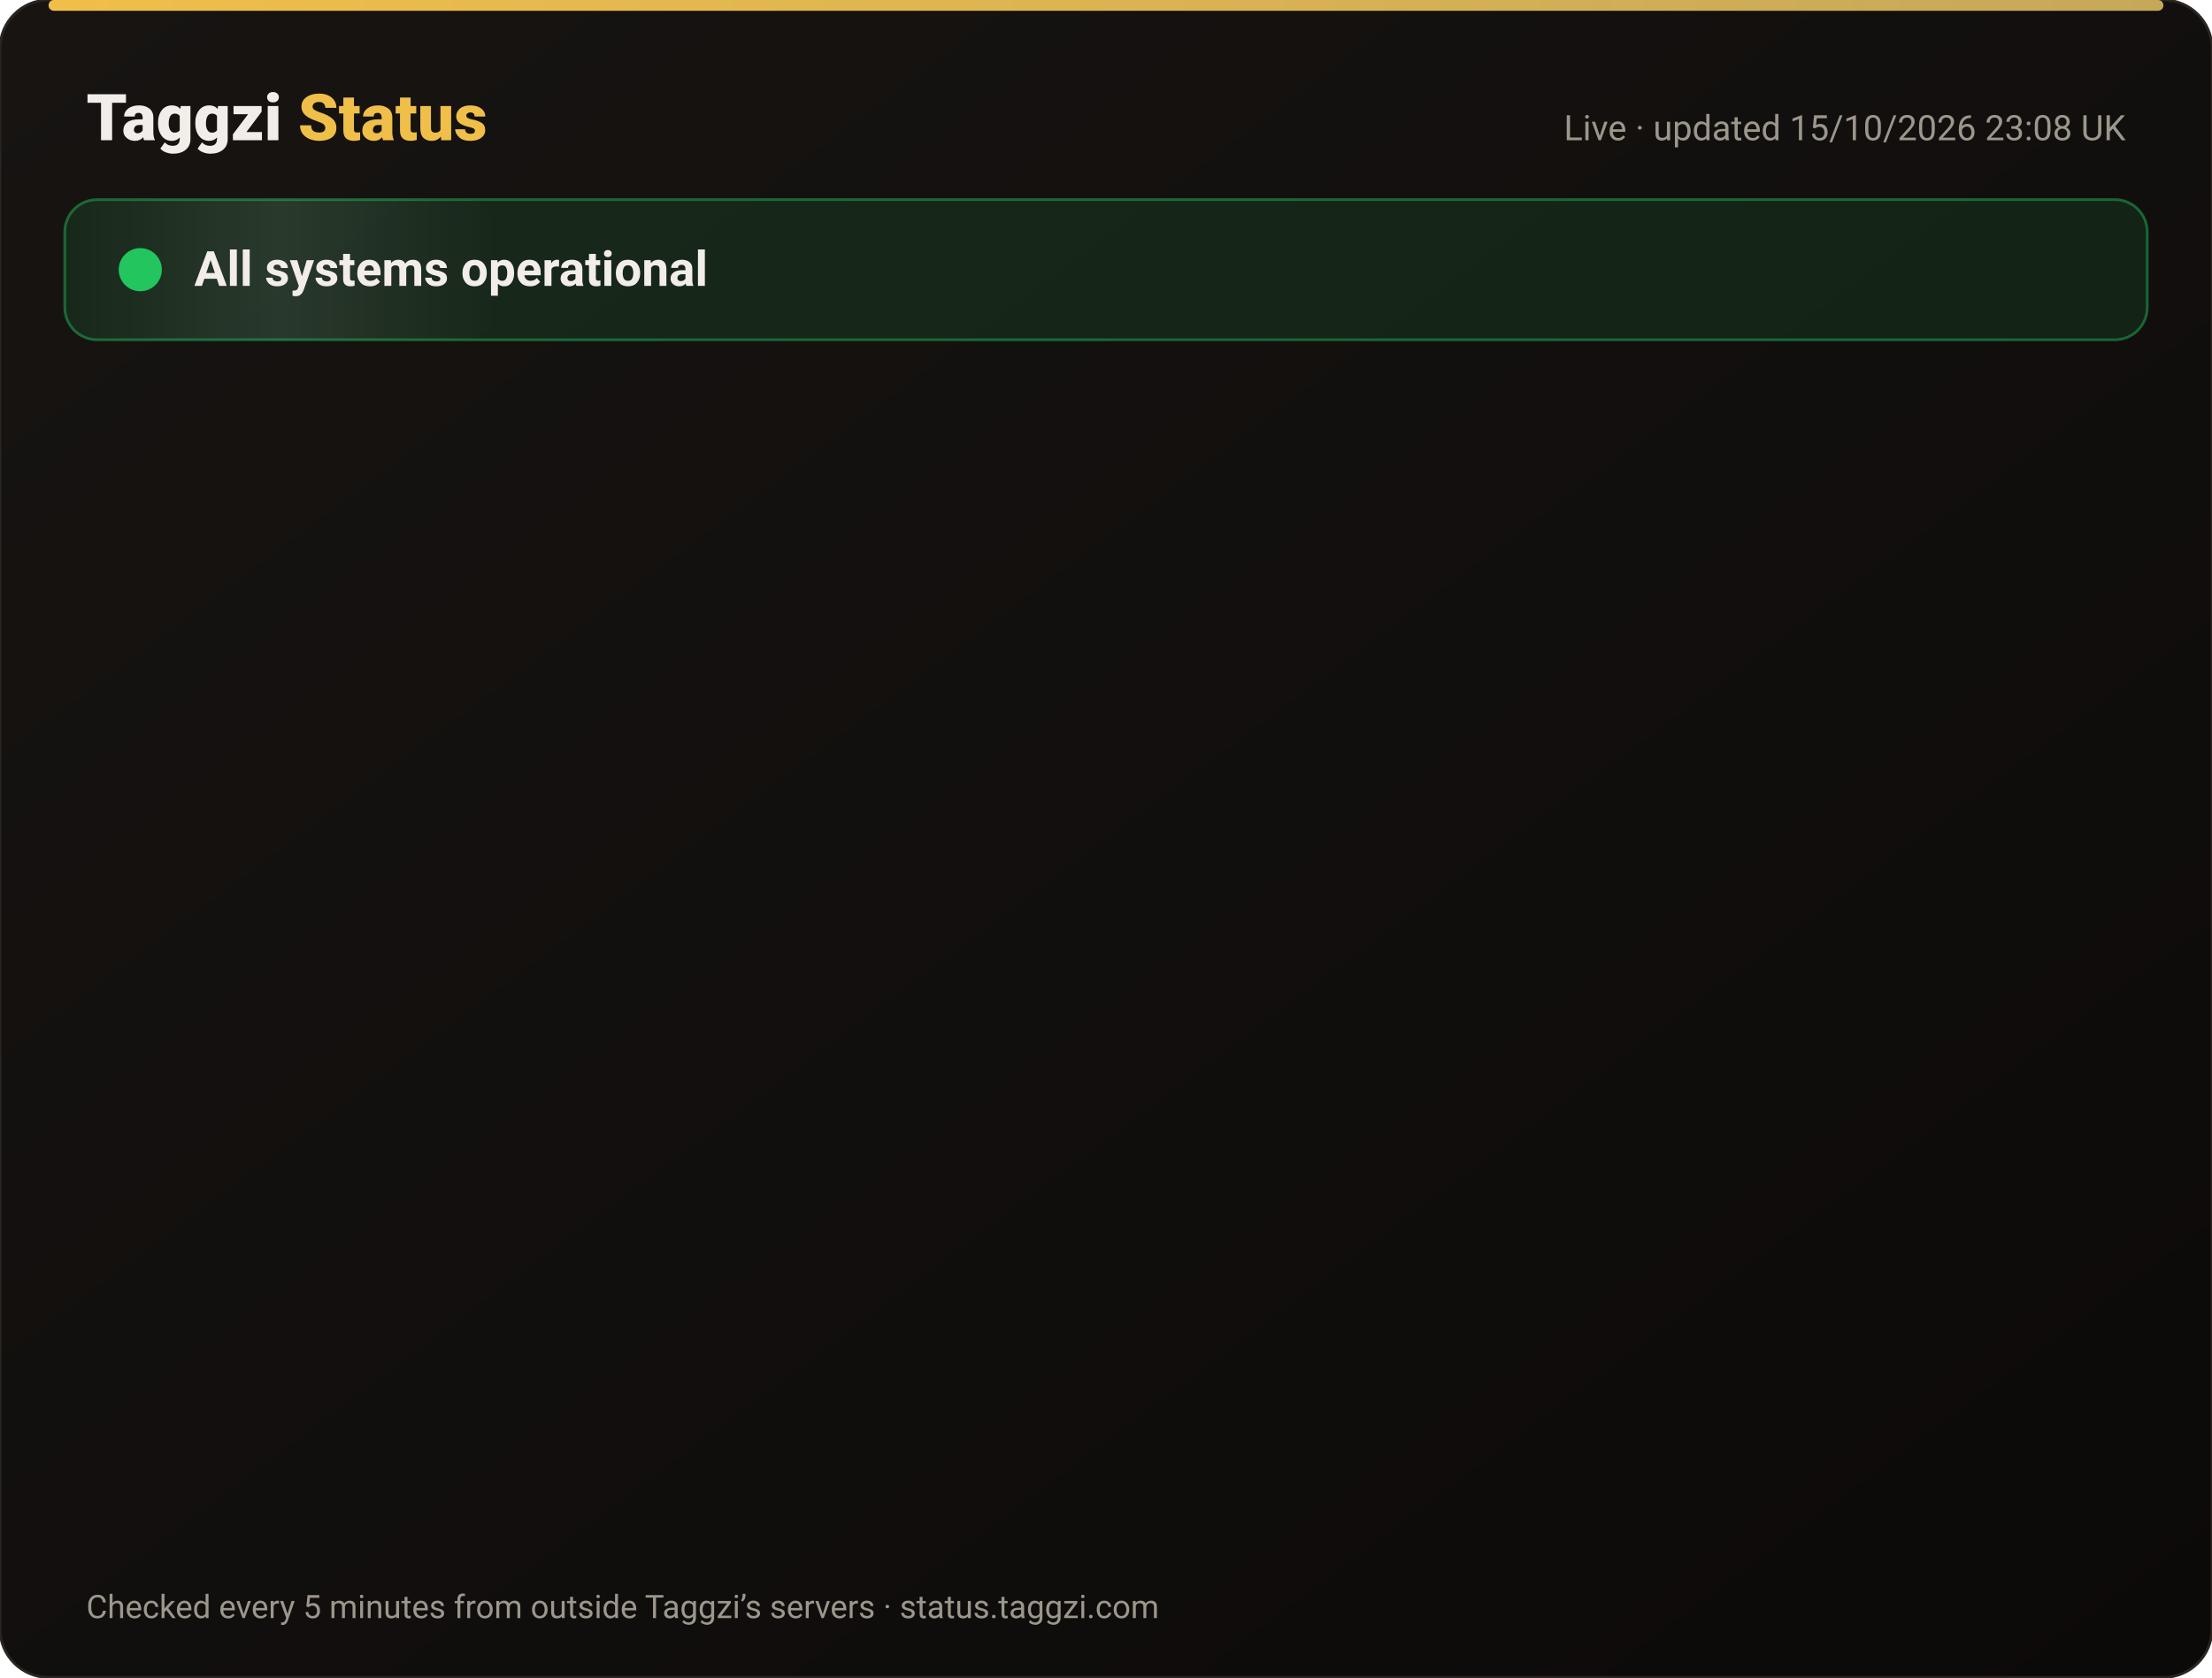
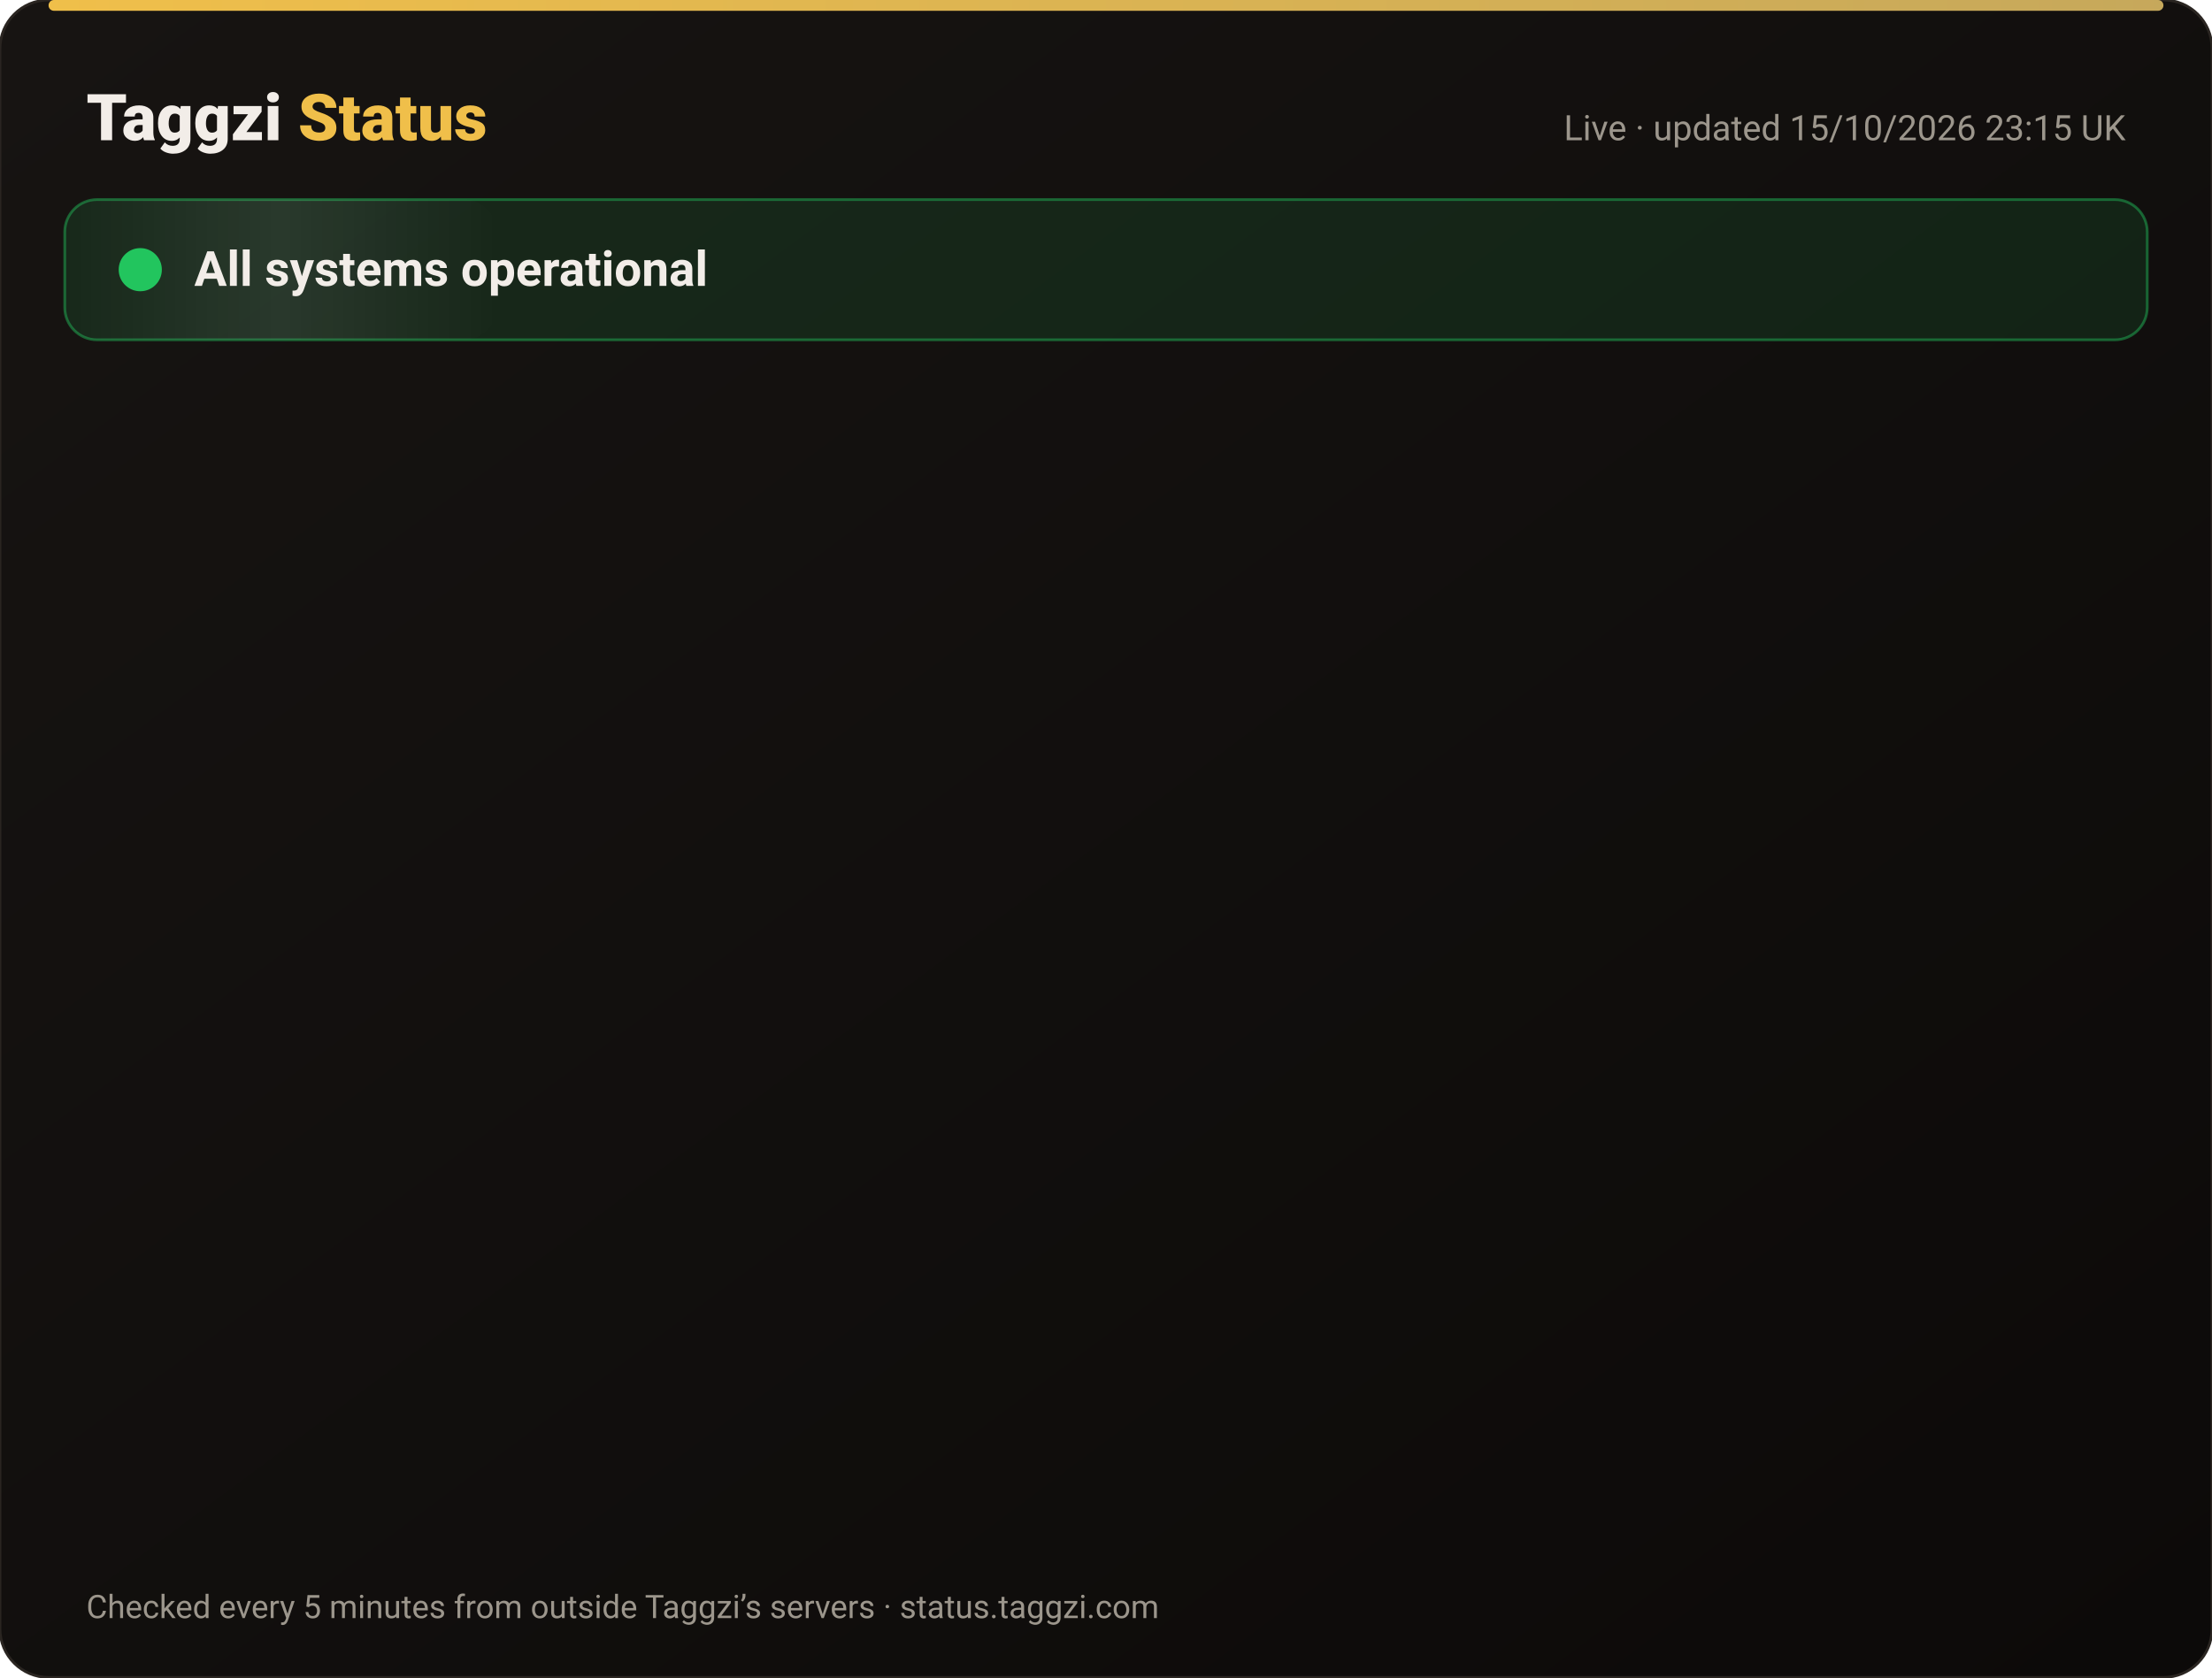
<svg xmlns="http://www.w3.org/2000/svg" width="820" height="622" viewBox="0 0 820 622" font-family="-apple-system,Segoe UI,Roboto,Helvetica,Arial,sans-serif">
  <defs>
    <linearGradient id="bg" x1="0" y1="0" x2="1" y2="1">
      <stop offset="0" stop-color="#171412" />
      <stop offset="1" stop-color="#0C0A09" />
    </linearGradient>
    <linearGradient id="gold" x1="0" x2="1">
      <stop offset="0" stop-color="#F0BF4A" />
      <stop offset="1" stop-color="#c6a85b" />
    </linearGradient>
    <linearGradient id="shine" x1="0" x2="1">
      <stop offset="0" stop-color="#fff" stop-opacity="0" />
      <stop offset=".5" stop-color="#fff" stop-opacity=".08" />
      <stop offset="1" stop-color="#fff" stop-opacity="0" />
    </linearGradient>
  </defs>
  <rect width="820" height="622" rx="18" fill="url(#bg)" stroke="#2a2521" />
  <rect x="18" y="0" width="784" height="4" rx="2" fill="url(#gold)" />
  <text x="32" y="52" font-size="24" font-weight="800" fill="#F2EDE8">Taggzi <tspan fill="#F0BF4A">Status</tspan>
  </text>
-   <text x="788" y="52" font-size="13" fill="#9C968C" text-anchor="end">Live · updated 15/10/2026 23:08 UK</text>
+   <text x="788" y="52" font-size="13" fill="#9C968C" text-anchor="end">Live · updated 15/10/2026 23:15 UK</text>
  <rect x="24" y="74" width="772" height="52" rx="12" fill="#22c55e" fill-opacity=".12" stroke="#22c55e" stroke-opacity=".45" />
  <rect x="24" y="74" width="160" height="52" rx="12" fill="url(#shine)">
    <animate attributeName="x" from="-160" to="820" dur="4s" repeatCount="indefinite" />
  </rect>
  <circle cx="52" cy="100" r="7" fill="#22c55e" />
  <circle cx="52" cy="100" r="7" fill="none" stroke="#22c55e" stroke-width="2">
    <animate attributeName="r" values="7;15;7" dur="2s" repeatCount="indefinite" />
    <animate attributeName="opacity" values=".9;0;.9" dur="2s" repeatCount="indefinite" />
  </circle>
  <text x="72" y="106" font-size="18" font-weight="700" fill="#F2EDE8">All systems operational</text>
  <g opacity="0">
    <animate attributeName="opacity" from="0" to="1" begin="0.00s" dur=".6s" fill="freeze" />
    <line x1="32" y1="188" x2="788" y2="188" stroke="#2a2521" />
    <circle cx="44" cy="166" r="6" fill="#22c55e">
      <animate attributeName="opacity" values="1;.45;1" dur="2.4s" begin="0.00s" repeatCount="indefinite" />
    </circle>
    <text x="62" y="171" font-size="15" font-weight="650" fill="#F2EDE8">Website</text>
    <text x="630" y="171" font-size="13" fill="#9C968C" text-anchor="end">100.00% uptime</text>
    <rect x="648" y="154" width="140" height="24" rx="12" fill="#22c55e" fill-opacity=".14" stroke="#22c55e" stroke-opacity=".5" />
    <text x="718" y="171" font-size="12" font-weight="700" fill="#22c55e" text-anchor="middle">Operational</text>
  </g>
  <g opacity="0">
    <animate attributeName="opacity" from="0" to="1" begin="0.15s" dur=".6s" fill="freeze" />
    <line x1="32" y1="234" x2="788" y2="234" stroke="#2a2521" />
    <circle cx="44" cy="212" r="6" fill="#22c55e">
      <animate attributeName="opacity" values="1;.45;1" dur="2.4s" begin="0.15s" repeatCount="indefinite" />
    </circle>
    <text x="62" y="217" font-size="15" font-weight="650" fill="#F2EDE8">Tag scans</text>
    <text x="630" y="217" font-size="13" fill="#9C968C" text-anchor="end">100.00% uptime</text>
    <rect x="648" y="200" width="140" height="24" rx="12" fill="#22c55e" fill-opacity=".14" stroke="#22c55e" stroke-opacity=".5" />
    <text x="718" y="217" font-size="12" font-weight="700" fill="#22c55e" text-anchor="middle">Operational</text>
  </g>
  <g opacity="0">
    <animate attributeName="opacity" from="0" to="1" begin="0.30s" dur=".6s" fill="freeze" />
    <line x1="32" y1="280" x2="788" y2="280" stroke="#2a2521" />
    <circle cx="44" cy="258" r="6" fill="#22c55e">
      <animate attributeName="opacity" values="1;.45;1" dur="2.4s" begin="0.30s" repeatCount="indefinite" />
    </circle>
    <text x="62" y="263" font-size="15" font-weight="650" fill="#F2EDE8">Manual tag lookup</text>
    <text x="630" y="263" font-size="13" fill="#9C968C" text-anchor="end">100.00% uptime</text>
    <rect x="648" y="246" width="140" height="24" rx="12" fill="#22c55e" fill-opacity=".14" stroke="#22c55e" stroke-opacity=".5" />
    <text x="718" y="263" font-size="12" font-weight="700" fill="#22c55e" text-anchor="middle">Operational</text>
  </g>
  <g opacity="0">
    <animate attributeName="opacity" from="0" to="1" begin="0.45s" dur=".6s" fill="freeze" />
    <line x1="32" y1="326" x2="788" y2="326" stroke="#2a2521" />
    <circle cx="44" cy="304" r="6" fill="#22c55e">
      <animate attributeName="opacity" values="1;.45;1" dur="2.4s" begin="0.45s" repeatCount="indefinite" />
    </circle>
    <text x="62" y="309" font-size="15" font-weight="650" fill="#F2EDE8">App &amp; login</text>
    <text x="630" y="309" font-size="13" fill="#9C968C" text-anchor="end">100.00% uptime</text>
    <rect x="648" y="292" width="140" height="24" rx="12" fill="#22c55e" fill-opacity=".14" stroke="#22c55e" stroke-opacity=".5" />
    <text x="718" y="309" font-size="12" font-weight="700" fill="#22c55e" text-anchor="middle">Operational</text>
  </g>
  <g opacity="0">
    <animate attributeName="opacity" from="0" to="1" begin="0.60s" dur=".6s" fill="freeze" />
    <line x1="32" y1="372" x2="788" y2="372" stroke="#2a2521" />
    <circle cx="44" cy="350" r="6" fill="#22c55e">
      <animate attributeName="opacity" values="1;.45;1" dur="2.4s" begin="0.60s" repeatCount="indefinite" />
    </circle>
    <text x="62" y="355" font-size="15" font-weight="650" fill="#F2EDE8">Community alerts</text>
    <text x="630" y="355" font-size="13" fill="#9C968C" text-anchor="end">100.00% uptime</text>
    <rect x="648" y="338" width="140" height="24" rx="12" fill="#22c55e" fill-opacity=".14" stroke="#22c55e" stroke-opacity=".5" />
    <text x="718" y="355" font-size="12" font-weight="700" fill="#22c55e" text-anchor="middle">Operational</text>
  </g>
  <g opacity="0">
    <animate attributeName="opacity" from="0" to="1" begin="0.75s" dur=".6s" fill="freeze" />
    <line x1="32" y1="418" x2="788" y2="418" stroke="#2a2521" />
    <circle cx="44" cy="396" r="6" fill="#22c55e">
      <animate attributeName="opacity" values="1;.45;1" dur="2.4s" begin="0.75s" repeatCount="indefinite" />
    </circle>
    <text x="62" y="401" font-size="15" font-weight="650" fill="#F2EDE8">Private calling</text>
    <text x="630" y="401" font-size="13" fill="#9C968C" text-anchor="end">100.00% uptime</text>
    <rect x="648" y="384" width="140" height="24" rx="12" fill="#22c55e" fill-opacity=".14" stroke="#22c55e" stroke-opacity=".5" />
    <text x="718" y="401" font-size="12" font-weight="700" fill="#22c55e" text-anchor="middle">Operational</text>
  </g>
  <g opacity="0">
    <animate attributeName="opacity" from="0" to="1" begin="0.90s" dur=".6s" fill="freeze" />
    <line x1="32" y1="464" x2="788" y2="464" stroke="#2a2521" />
    <circle cx="44" cy="442" r="6" fill="#22c55e">
      <animate attributeName="opacity" values="1;.45;1" dur="2.4s" begin="0.90s" repeatCount="indefinite" />
    </circle>
    <text x="62" y="447" font-size="15" font-weight="650" fill="#F2EDE8">Payments</text>
    <text x="630" y="447" font-size="13" fill="#9C968C" text-anchor="end">99.98% uptime</text>
    <rect x="648" y="430" width="140" height="24" rx="12" fill="#22c55e" fill-opacity=".14" stroke="#22c55e" stroke-opacity=".5" />
    <text x="718" y="447" font-size="12" font-weight="700" fill="#22c55e" text-anchor="middle">Operational</text>
  </g>
  <g opacity="0">
    <animate attributeName="opacity" from="0" to="1" begin="1.05s" dur=".6s" fill="freeze" />
    <line x1="32" y1="510" x2="788" y2="510" stroke="#2a2521" />
    <circle cx="44" cy="488" r="6" fill="#22c55e">
      <animate attributeName="opacity" values="1;.45;1" dur="2.4s" begin="1.05s" repeatCount="indefinite" />
    </circle>
    <text x="62" y="493" font-size="15" font-weight="650" fill="#F2EDE8">Email &amp; support</text>
    <text x="630" y="493" font-size="13" fill="#9C968C" text-anchor="end">100.00% uptime</text>
    <rect x="648" y="476" width="140" height="24" rx="12" fill="#22c55e" fill-opacity=".14" stroke="#22c55e" stroke-opacity=".5" />
    <text x="718" y="493" font-size="12" font-weight="700" fill="#22c55e" text-anchor="middle">Operational</text>
  </g>
  <g opacity="0">
    <animate attributeName="opacity" from="0" to="1" begin="1.20s" dur=".6s" fill="freeze" />
    <line x1="32" y1="556" x2="788" y2="556" stroke="#2a2521" />
    <circle cx="44" cy="534" r="6" fill="#22c55e">
      <animate attributeName="opacity" values="1;.45;1" dur="2.4s" begin="1.20s" repeatCount="indefinite" />
    </circle>
    <text x="62" y="539" font-size="15" font-weight="650" fill="#F2EDE8">Secure connection (SSL)</text>
    <text x="630" y="539" font-size="13" fill="#9C968C" text-anchor="end">100.00% uptime</text>
    <rect x="648" y="522" width="140" height="24" rx="12" fill="#22c55e" fill-opacity=".14" stroke="#22c55e" stroke-opacity=".5" />
    <text x="718" y="539" font-size="12" font-weight="700" fill="#22c55e" text-anchor="middle">Operational</text>
  </g>
  <text x="32" y="600" font-size="12" fill="#9C968C">Checked every 5 minutes from outside Taggzi’s servers · status.taggzi.com</text>
</svg>
